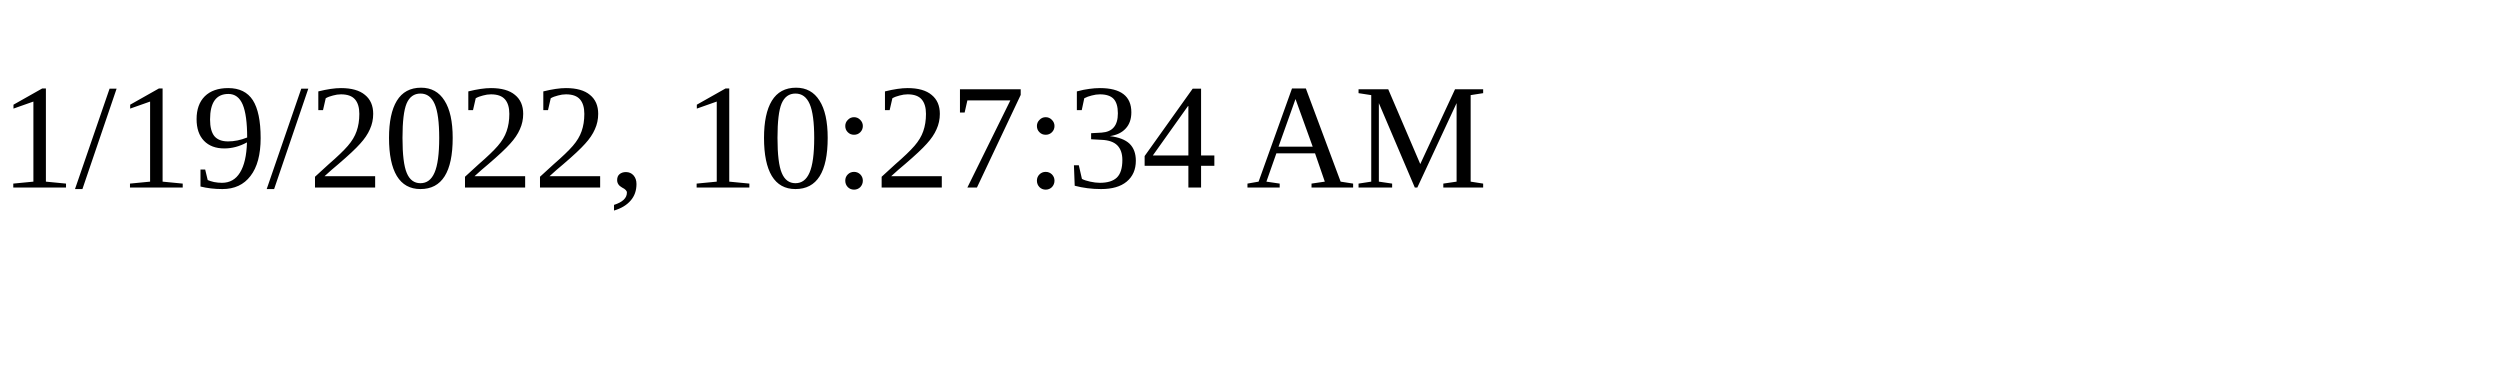
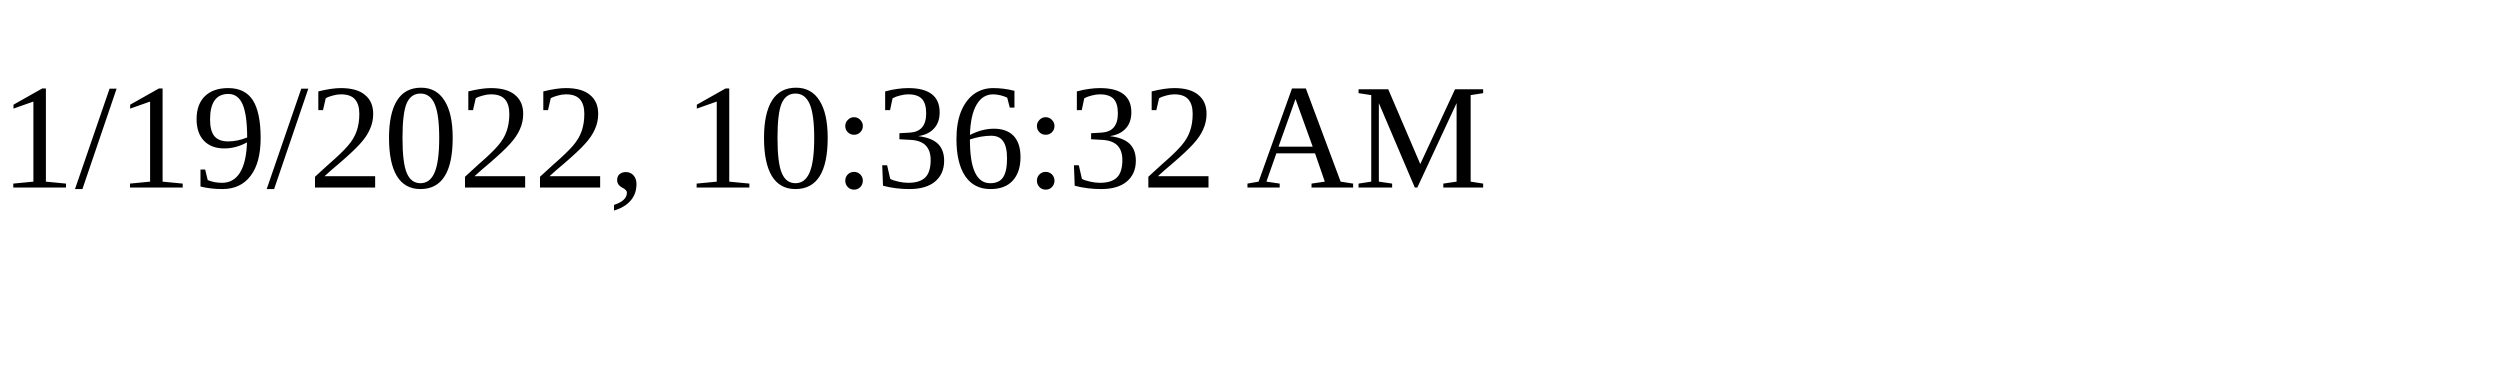
<svg xmlns="http://www.w3.org/2000/svg" height="30" width="200">
-   <text x="0" y="15">1/19/2022, 10:27:34 AM</text>
+   <text x="0" y="15">1/19/2022, 10:36:32 AM</text>
</svg>
